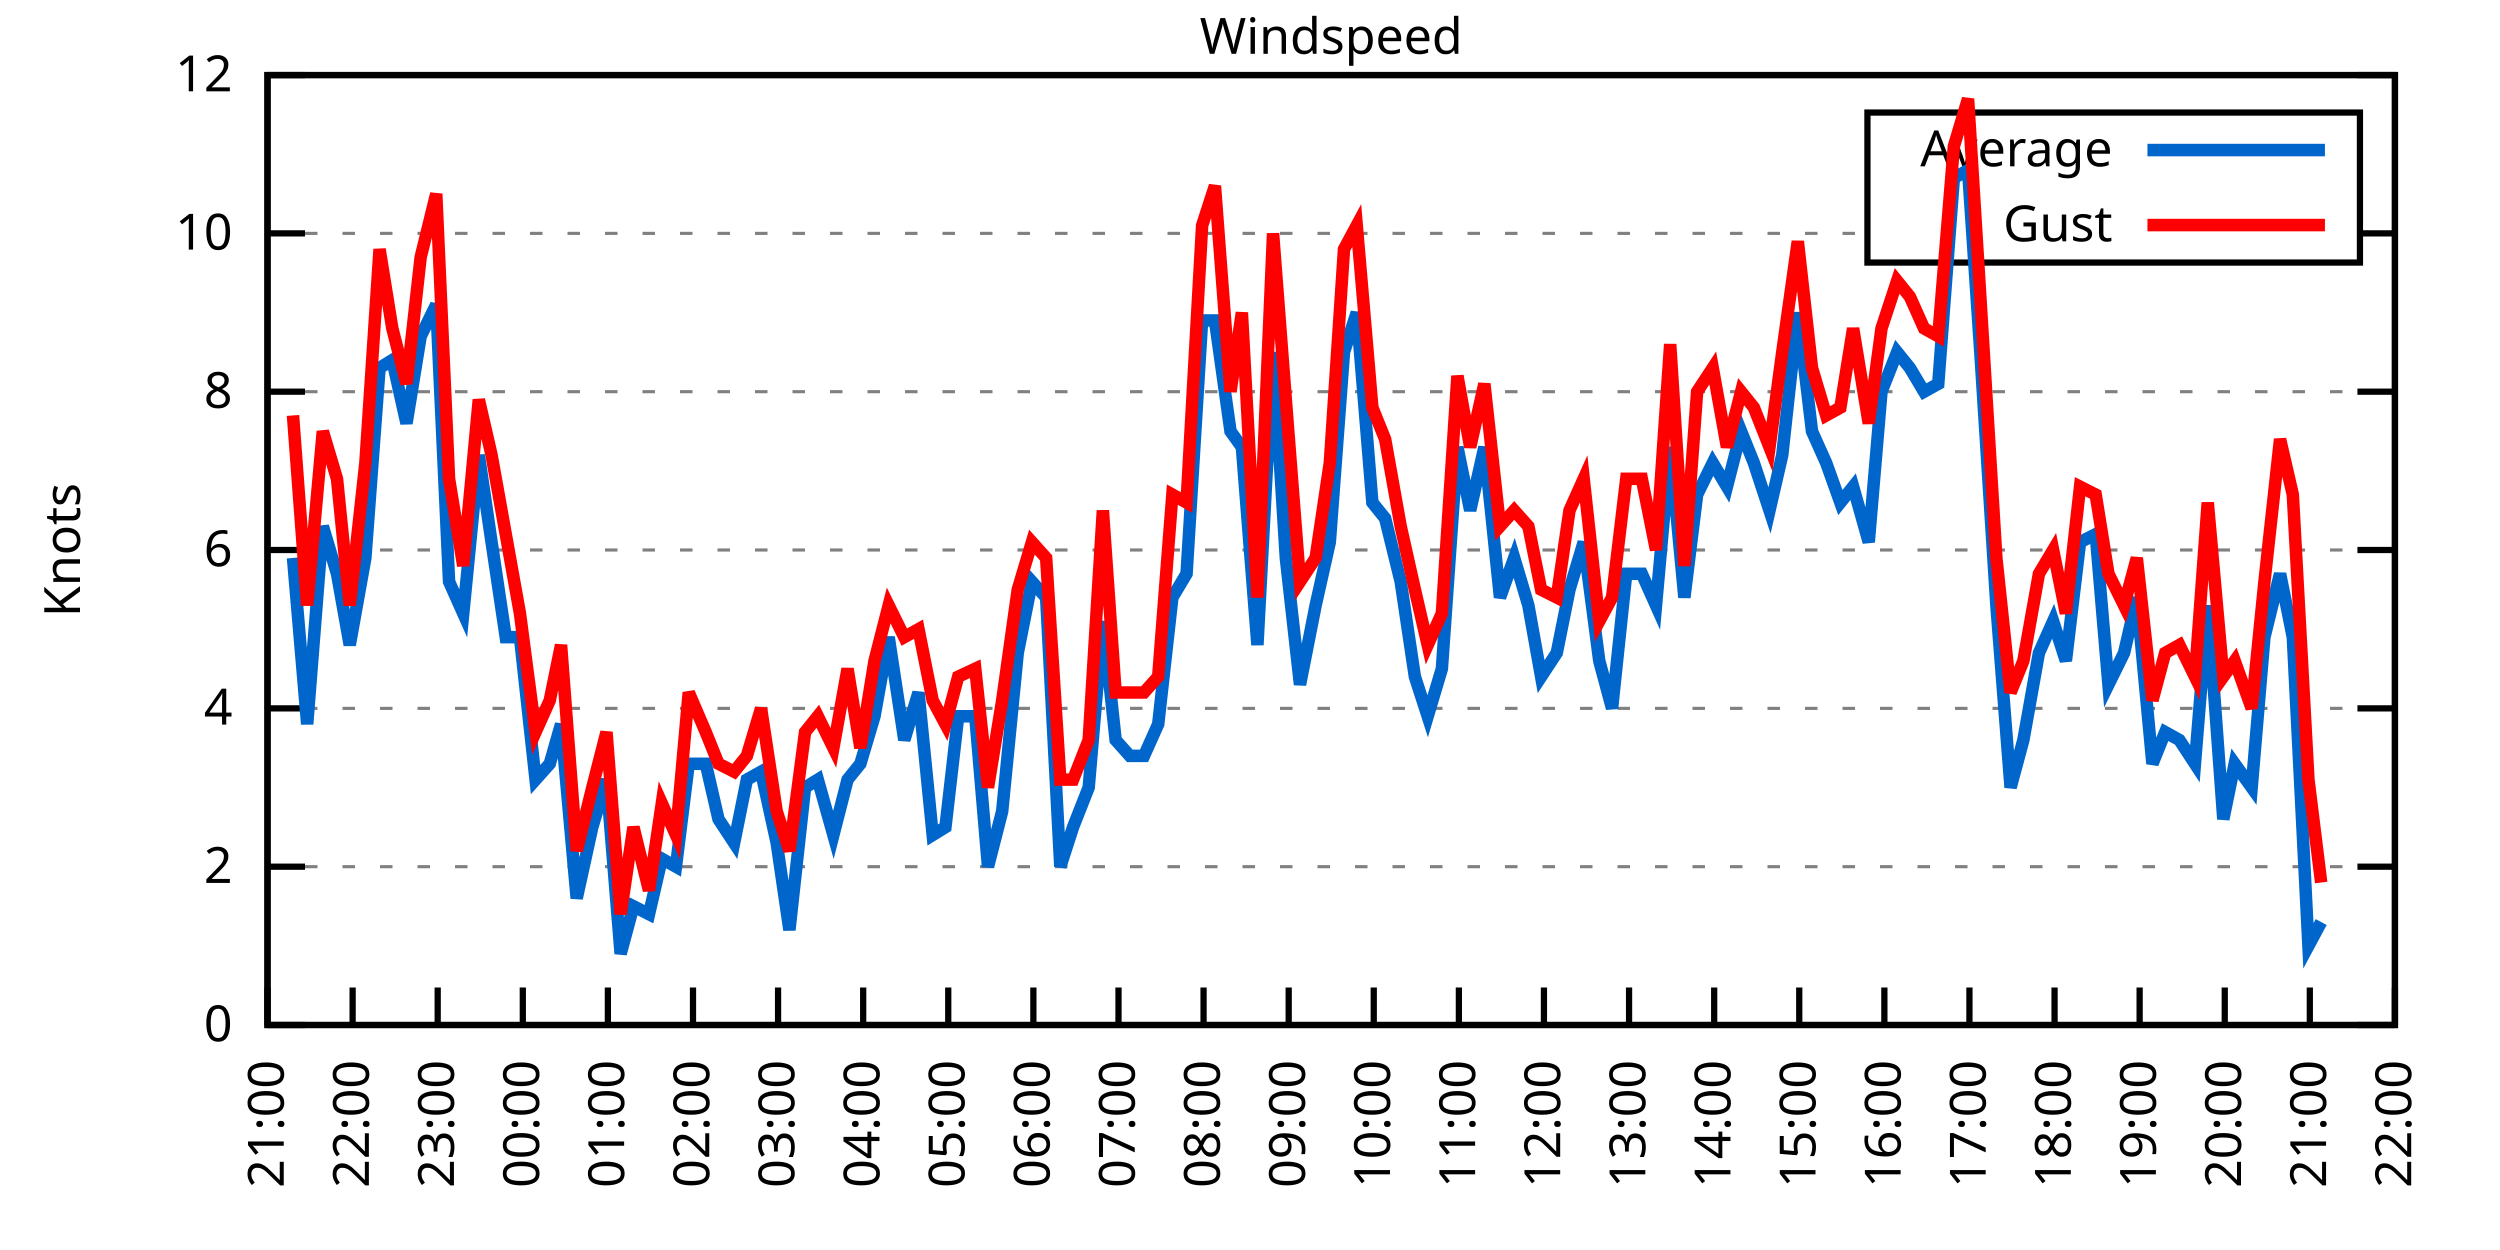
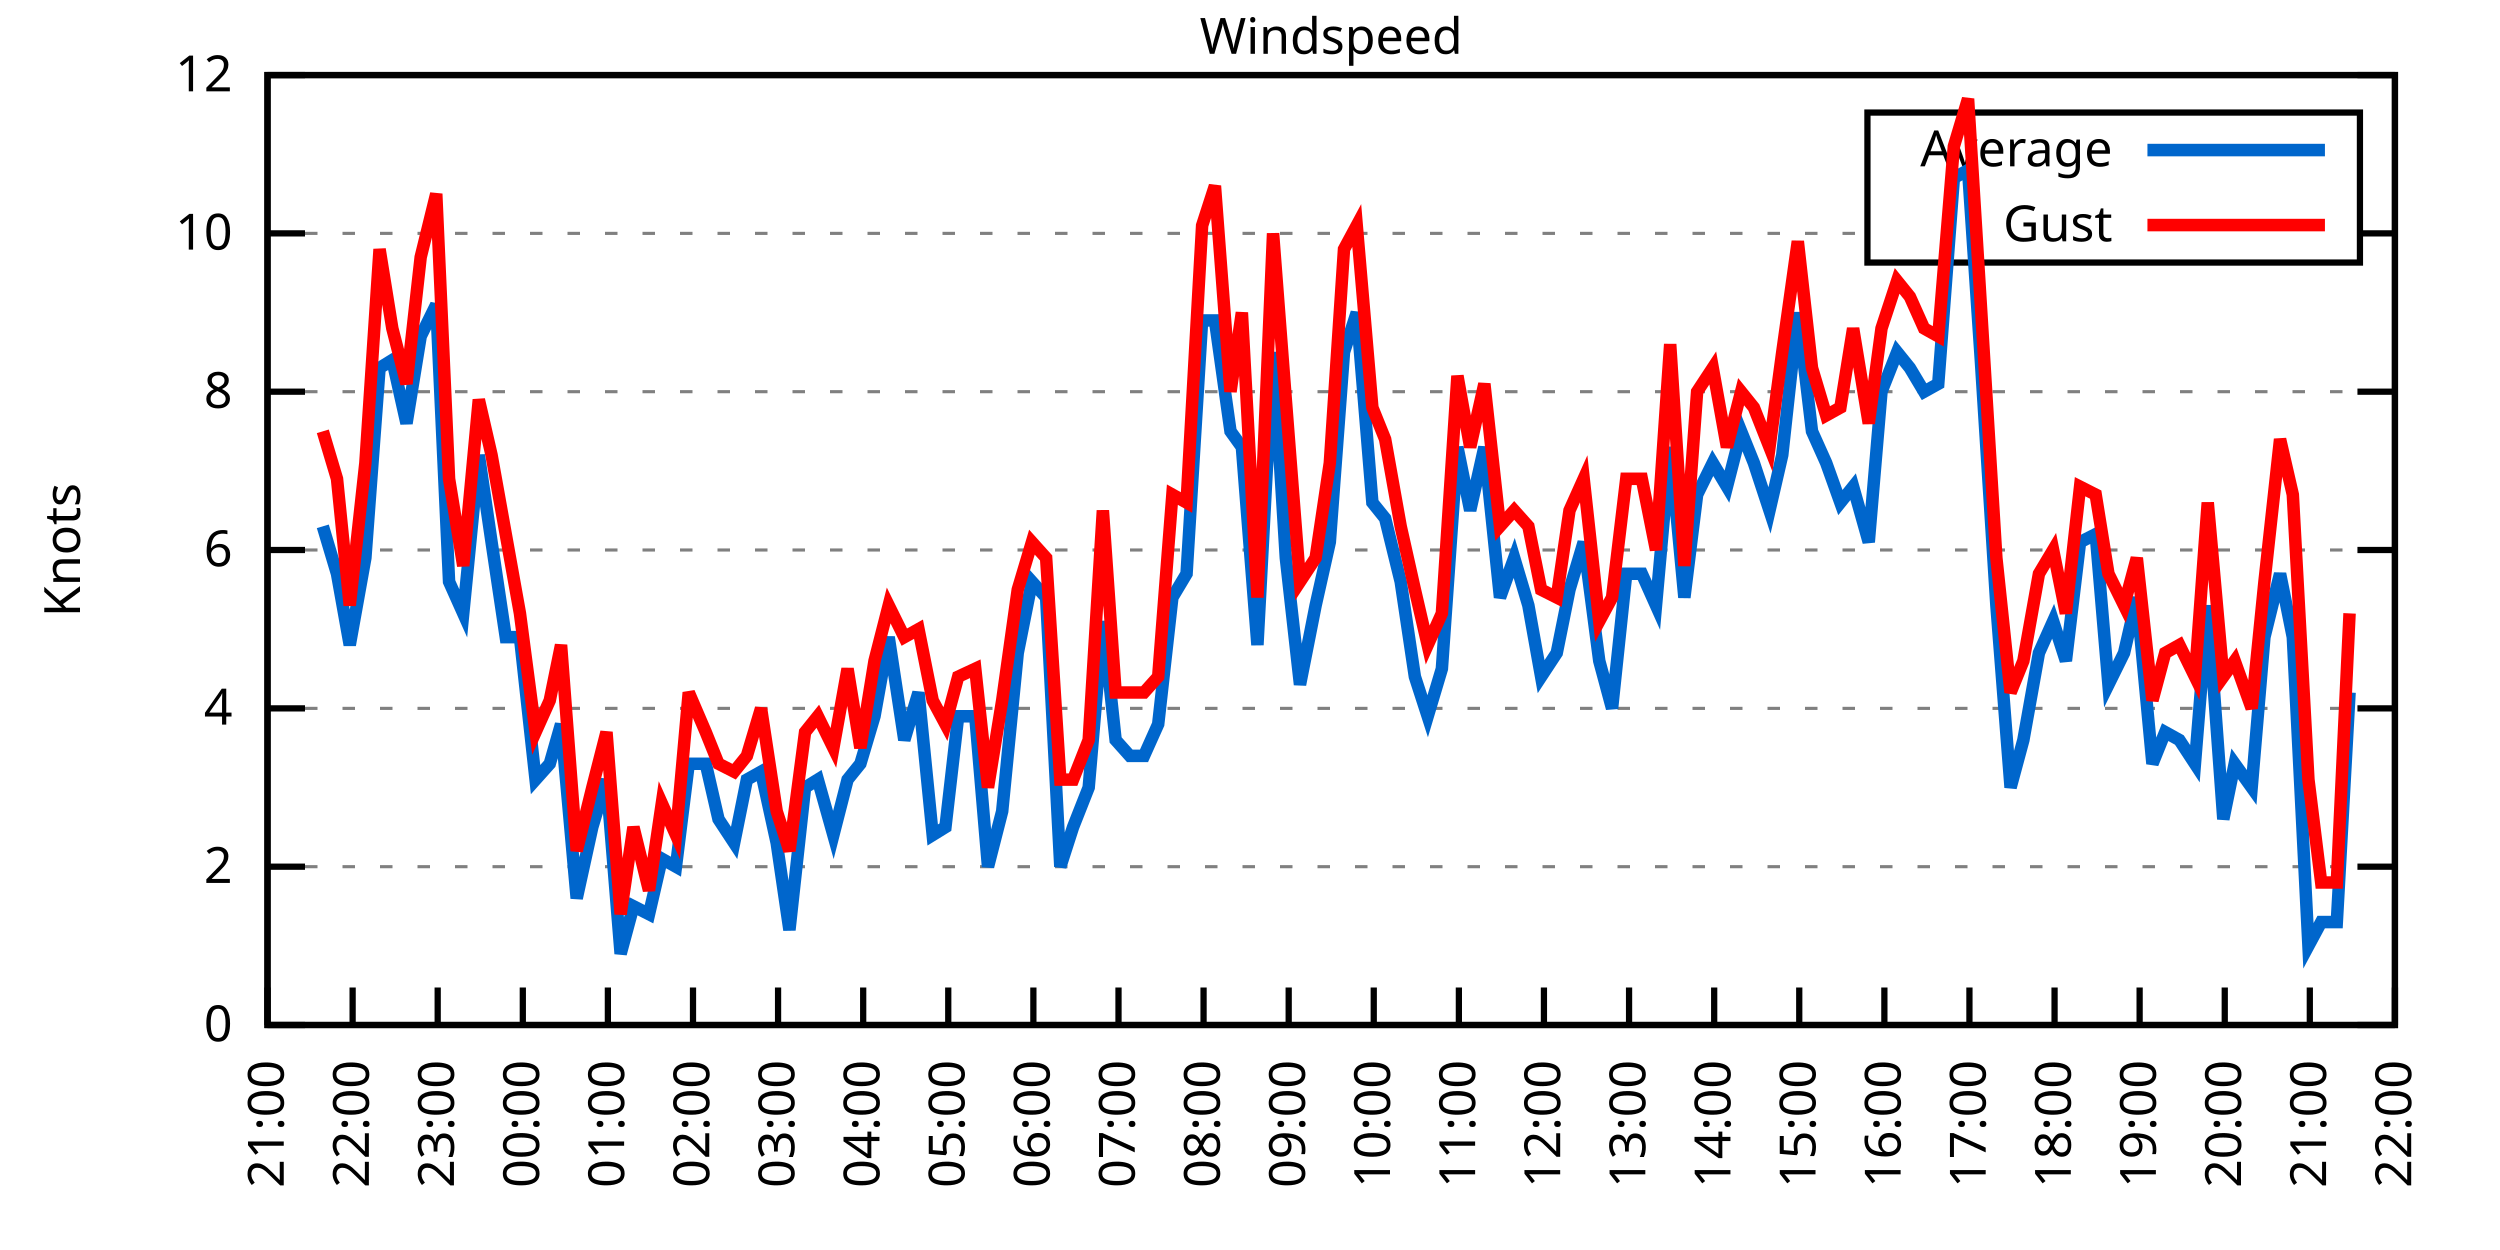
<svg xmlns="http://www.w3.org/2000/svg" xmlns:xlink="http://www.w3.org/1999/xlink" width="400" height="200" viewBox="0 0 400 200">
  <g id="gnuplot_canvas">
    <rect x="0" y="0" width="400" height="200" fill="none" />
    <defs>
      <circle id="gpDot" r="0.5" stroke-width="0.5" stroke="currentColor" />
      <path id="gpPt0" stroke-width="0.333" stroke="currentColor" d="M-1,0 h2 M0,-1 v2" />
      <path id="gpPt1" stroke-width="0.333" stroke="currentColor" d="M-1,-1 L1,1 M1,-1 L-1,1" />
      <path id="gpPt2" stroke-width="0.333" stroke="currentColor" d="M-1,0 L1,0 M0,-1 L0,1 M-1,-1 L1,1 M-1,1 L1,-1" />
      <rect id="gpPt3" stroke-width="0.333" stroke="currentColor" x="-1" y="-1" width="2" height="2" />
      <rect id="gpPt4" stroke-width="0.333" stroke="currentColor" fill="currentColor" x="-1" y="-1" width="2" height="2" />
      <circle id="gpPt5" stroke-width="0.333" stroke="currentColor" cx="0" cy="0" r="1" />
      <use xlink:href="#gpPt5" id="gpPt6" fill="currentColor" stroke="none" />
      <path id="gpPt7" stroke-width="0.333" stroke="currentColor" d="M0,-1.33 L-1.33,0.67 L1.33,0.67 z" />
      <use xlink:href="#gpPt7" id="gpPt8" fill="currentColor" stroke="none" />
      <use xlink:href="#gpPt7" id="gpPt9" stroke="currentColor" transform="rotate(180)" />
      <use xlink:href="#gpPt9" id="gpPt10" fill="currentColor" stroke="none" />
      <use xlink:href="#gpPt3" id="gpPt11" stroke="currentColor" transform="rotate(45)" />
      <use xlink:href="#gpPt11" id="gpPt12" fill="currentColor" stroke="none" />
      <path id="gpPt13" stroke-width="0.333" stroke="currentColor" d="M0,1.330 L1.265,0.411 L0.782,-1.067 L-0.782,-1.076 L-1.265,0.411 z" />
      <use xlink:href="#gpPt13" id="gpPt14" fill="currentColor" stroke="none" />
      <filter id="textbox" filterUnits="objectBoundingBox" x="0" y="0" height="1" width="1">
        <feFlood flood-color="white" flood-opacity="1" result="bgnd" />
        <feComposite in="SourceGraphic" in2="bgnd" operator="atop" />
      </filter>
      <filter id="greybox" filterUnits="objectBoundingBox" x="0" y="0" height="1" width="1">
        <feFlood flood-color="lightgrey" flood-opacity="1" result="grey" />
        <feComposite in="SourceGraphic" in2="grey" operator="atop" />
      </filter>
    </defs>
    <g fill="none" color="white" stroke="currentColor" stroke-width="1.00" stroke-linecap="butt" stroke-linejoin="miter">
</g>
    <g fill="none" color="black" stroke="currentColor" stroke-width="1.00" stroke-linecap="butt" stroke-linejoin="miter">
      <g stroke="none" shape-rendering="crispEdges">
        <polygon fill="rgb(255, 255, 255)" points="42.80,164.00 383.18,164.00 383.18,12.02 42.80,12.02 " />
      </g>
    </g>
    <g fill="none" color="black" stroke="currentColor" stroke-width="1.00" stroke-linecap="butt" stroke-linejoin="miter">
</g>
    <g fill="none" color="black" stroke="black" stroke-width="0.50" stroke-linecap="butt" stroke-linejoin="miter">
</g>
    <g fill="none" color="gray" stroke="currentColor" stroke-width="0.50" stroke-linecap="butt" stroke-linejoin="miter">
      <path stroke="gray" stroke-dasharray="2,4" class="gridline" d="M42.80,164.00 L383.19,164.00  " />
    </g>
    <g fill="none" color="gray" stroke="gray" stroke-width="1.00" stroke-linecap="butt" stroke-linejoin="miter">
</g>
    <g fill="none" color="black" stroke="currentColor" stroke-width="1.00" stroke-linecap="butt" stroke-linejoin="miter">
      <path stroke="black" d="M42.80,164.00 L48.80,164.00 M383.19,164.00 L377.19,164.00  " />
      <g transform="translate(37.20,166.60)" stroke="none" fill="black" font-family="Sans" font-size="8.00" text-anchor="end">
        <text>
          <tspan font-family="Sans"> 0</tspan>
        </text>
      </g>
    </g>
    <g fill="none" color="black" stroke="currentColor" stroke-width="1.00" stroke-linecap="butt" stroke-linejoin="miter">
</g>
    <g fill="none" color="black" stroke="black" stroke-width="0.50" stroke-linecap="butt" stroke-linejoin="miter">
</g>
    <g fill="none" color="gray" stroke="currentColor" stroke-width="0.50" stroke-linecap="butt" stroke-linejoin="miter">
      <path stroke="gray" stroke-dasharray="2,4" class="gridline" d="M42.80,138.67 L383.19,138.67  " />
    </g>
    <g fill="none" color="gray" stroke="gray" stroke-width="1.00" stroke-linecap="butt" stroke-linejoin="miter">
</g>
    <g fill="none" color="black" stroke="currentColor" stroke-width="1.00" stroke-linecap="butt" stroke-linejoin="miter">
      <path stroke="black" d="M42.80,138.67 L48.80,138.67 M383.19,138.67 L377.19,138.67  " />
      <g transform="translate(37.20,141.27)" stroke="none" fill="black" font-family="Sans" font-size="8.00" text-anchor="end">
        <text>
          <tspan font-family="Sans"> 2</tspan>
        </text>
      </g>
    </g>
    <g fill="none" color="black" stroke="currentColor" stroke-width="1.00" stroke-linecap="butt" stroke-linejoin="miter">
</g>
    <g fill="none" color="black" stroke="black" stroke-width="0.50" stroke-linecap="butt" stroke-linejoin="miter">
</g>
    <g fill="none" color="gray" stroke="currentColor" stroke-width="0.50" stroke-linecap="butt" stroke-linejoin="miter">
      <path stroke="gray" stroke-dasharray="2,4" class="gridline" d="M42.80,113.34 L383.19,113.34  " />
    </g>
    <g fill="none" color="gray" stroke="gray" stroke-width="1.00" stroke-linecap="butt" stroke-linejoin="miter">
</g>
    <g fill="none" color="black" stroke="currentColor" stroke-width="1.00" stroke-linecap="butt" stroke-linejoin="miter">
      <path stroke="black" d="M42.80,113.34 L48.80,113.34 M383.19,113.34 L377.19,113.34  " />
      <g transform="translate(37.20,115.94)" stroke="none" fill="black" font-family="Sans" font-size="8.00" text-anchor="end">
        <text>
          <tspan font-family="Sans"> 4</tspan>
        </text>
      </g>
    </g>
    <g fill="none" color="black" stroke="currentColor" stroke-width="1.00" stroke-linecap="butt" stroke-linejoin="miter">
</g>
    <g fill="none" color="black" stroke="black" stroke-width="0.50" stroke-linecap="butt" stroke-linejoin="miter">
</g>
    <g fill="none" color="gray" stroke="currentColor" stroke-width="0.50" stroke-linecap="butt" stroke-linejoin="miter">
      <path stroke="gray" stroke-dasharray="2,4" class="gridline" d="M42.80,88.00 L383.19,88.00  " />
    </g>
    <g fill="none" color="gray" stroke="gray" stroke-width="1.00" stroke-linecap="butt" stroke-linejoin="miter">
</g>
    <g fill="none" color="black" stroke="currentColor" stroke-width="1.00" stroke-linecap="butt" stroke-linejoin="miter">
      <path stroke="black" d="M42.80,88.00 L48.80,88.00 M383.19,88.00 L377.19,88.00  " />
      <g transform="translate(37.20,90.60)" stroke="none" fill="black" font-family="Sans" font-size="8.00" text-anchor="end">
        <text>
          <tspan font-family="Sans"> 6</tspan>
        </text>
      </g>
    </g>
    <g fill="none" color="black" stroke="currentColor" stroke-width="1.00" stroke-linecap="butt" stroke-linejoin="miter">
</g>
    <g fill="none" color="black" stroke="black" stroke-width="0.50" stroke-linecap="butt" stroke-linejoin="miter">
</g>
    <g fill="none" color="gray" stroke="currentColor" stroke-width="0.50" stroke-linecap="butt" stroke-linejoin="miter">
      <path stroke="gray" stroke-dasharray="2,4" class="gridline" d="M42.80,62.67 L383.19,62.67  " />
    </g>
    <g fill="none" color="gray" stroke="gray" stroke-width="1.00" stroke-linecap="butt" stroke-linejoin="miter">
</g>
    <g fill="none" color="black" stroke="currentColor" stroke-width="1.00" stroke-linecap="butt" stroke-linejoin="miter">
      <path stroke="black" d="M42.80,62.67 L48.80,62.67 M383.19,62.67 L377.19,62.67  " />
      <g transform="translate(37.20,65.27)" stroke="none" fill="black" font-family="Sans" font-size="8.00" text-anchor="end">
        <text>
          <tspan font-family="Sans"> 8</tspan>
        </text>
      </g>
    </g>
    <g fill="none" color="black" stroke="currentColor" stroke-width="1.00" stroke-linecap="butt" stroke-linejoin="miter">
</g>
    <g fill="none" color="black" stroke="black" stroke-width="0.50" stroke-linecap="butt" stroke-linejoin="miter">
</g>
    <g fill="none" color="gray" stroke="currentColor" stroke-width="0.50" stroke-linecap="butt" stroke-linejoin="miter">
      <path stroke="gray" stroke-dasharray="2,4" class="gridline" d="M42.80,37.34 L298.79,37.34 M377.59,37.34 L383.19,37.34  " />
    </g>
    <g fill="none" color="gray" stroke="gray" stroke-width="1.00" stroke-linecap="butt" stroke-linejoin="miter">
</g>
    <g fill="none" color="black" stroke="currentColor" stroke-width="1.00" stroke-linecap="butt" stroke-linejoin="miter">
      <path stroke="black" d="M42.80,37.34 L48.80,37.34 M383.19,37.34 L377.19,37.34  " />
      <g transform="translate(37.20,39.94)" stroke="none" fill="black" font-family="Sans" font-size="8.00" text-anchor="end">
        <text>
          <tspan font-family="Sans"> 10</tspan>
        </text>
      </g>
    </g>
    <g fill="none" color="black" stroke="currentColor" stroke-width="1.00" stroke-linecap="butt" stroke-linejoin="miter">
</g>
    <g fill="none" color="black" stroke="black" stroke-width="0.50" stroke-linecap="butt" stroke-linejoin="miter">
</g>
    <g fill="none" color="gray" stroke="currentColor" stroke-width="0.50" stroke-linecap="butt" stroke-linejoin="miter">
      <path stroke="gray" stroke-dasharray="2,4" class="gridline" d="M42.80,12.01 L383.19,12.01  " />
    </g>
    <g fill="none" color="gray" stroke="gray" stroke-width="1.00" stroke-linecap="butt" stroke-linejoin="miter">
</g>
    <g fill="none" color="black" stroke="currentColor" stroke-width="1.00" stroke-linecap="butt" stroke-linejoin="miter">
      <path stroke="black" d="M42.80,12.01 L48.80,12.01 M383.19,12.01 L377.19,12.01  " />
      <g transform="translate(37.20,14.61)" stroke="none" fill="black" font-family="Sans" font-size="8.00" text-anchor="end">
        <text>
          <tspan font-family="Sans"> 12</tspan>
        </text>
      </g>
    </g>
    <g fill="none" color="black" stroke="currentColor" stroke-width="1.00" stroke-linecap="butt" stroke-linejoin="miter">
      <path stroke="black" d="M42.80,164.00 L42.80,158.00  " />
      <g transform="translate(45.40,169.60) rotate(270.00)" stroke="none" fill="black" font-family="Sans" font-size="8.00" text-anchor="end">
        <text>
          <tspan font-family="Sans">21:00</tspan>
        </text>
      </g>
    </g>
    <g fill="none" color="black" stroke="currentColor" stroke-width="1.00" stroke-linecap="butt" stroke-linejoin="miter">
      <path stroke="black" d="M56.42,164.00 L56.42,158.00  " />
      <g transform="translate(59.02,169.60) rotate(270.00)" stroke="none" fill="black" font-family="Sans" font-size="8.00" text-anchor="end">
        <text>
          <tspan font-family="Sans">22:00</tspan>
        </text>
      </g>
    </g>
    <g fill="none" color="black" stroke="currentColor" stroke-width="1.00" stroke-linecap="butt" stroke-linejoin="miter">
      <path stroke="black" d="M70.03,164.00 L70.03,158.00  " />
      <g transform="translate(72.63,169.60) rotate(270.00)" stroke="none" fill="black" font-family="Sans" font-size="8.00" text-anchor="end">
        <text>
          <tspan font-family="Sans">23:00</tspan>
        </text>
      </g>
    </g>
    <g fill="none" color="black" stroke="currentColor" stroke-width="1.00" stroke-linecap="butt" stroke-linejoin="miter">
      <path stroke="black" d="M83.65,164.00 L83.65,158.00  " />
      <g transform="translate(86.25,169.60) rotate(270.00)" stroke="none" fill="black" font-family="Sans" font-size="8.00" text-anchor="end">
        <text>
          <tspan font-family="Sans">00:00</tspan>
        </text>
      </g>
    </g>
    <g fill="none" color="black" stroke="currentColor" stroke-width="1.00" stroke-linecap="butt" stroke-linejoin="miter">
      <path stroke="black" d="M97.26,164.00 L97.26,158.00  " />
      <g transform="translate(99.86,169.60) rotate(270.00)" stroke="none" fill="black" font-family="Sans" font-size="8.00" text-anchor="end">
        <text>
          <tspan font-family="Sans">01:00</tspan>
        </text>
      </g>
    </g>
    <g fill="none" color="black" stroke="currentColor" stroke-width="1.00" stroke-linecap="butt" stroke-linejoin="miter">
      <path stroke="black" d="M110.88,164.00 L110.88,158.00  " />
      <g transform="translate(113.48,169.60) rotate(270.00)" stroke="none" fill="black" font-family="Sans" font-size="8.00" text-anchor="end">
        <text>
          <tspan font-family="Sans">02:00</tspan>
        </text>
      </g>
    </g>
    <g fill="none" color="black" stroke="currentColor" stroke-width="1.00" stroke-linecap="butt" stroke-linejoin="miter">
      <path stroke="black" d="M124.49,164.00 L124.49,158.00  " />
      <g transform="translate(127.09,169.60) rotate(270.00)" stroke="none" fill="black" font-family="Sans" font-size="8.00" text-anchor="end">
        <text>
          <tspan font-family="Sans">03:00</tspan>
        </text>
      </g>
    </g>
    <g fill="none" color="black" stroke="currentColor" stroke-width="1.00" stroke-linecap="butt" stroke-linejoin="miter">
      <path stroke="black" d="M138.11,164.00 L138.11,158.00  " />
      <g transform="translate(140.71,169.60) rotate(270.00)" stroke="none" fill="black" font-family="Sans" font-size="8.00" text-anchor="end">
        <text>
          <tspan font-family="Sans">04:00</tspan>
        </text>
      </g>
    </g>
    <g fill="none" color="black" stroke="currentColor" stroke-width="1.00" stroke-linecap="butt" stroke-linejoin="miter">
      <path stroke="black" d="M151.72,164.00 L151.72,158.00  " />
      <g transform="translate(154.32,169.60) rotate(270.00)" stroke="none" fill="black" font-family="Sans" font-size="8.00" text-anchor="end">
        <text>
          <tspan font-family="Sans">05:00</tspan>
        </text>
      </g>
    </g>
    <g fill="none" color="black" stroke="currentColor" stroke-width="1.00" stroke-linecap="butt" stroke-linejoin="miter">
      <path stroke="black" d="M165.34,164.00 L165.34,158.00  " />
      <g transform="translate(167.94,169.60) rotate(270.00)" stroke="none" fill="black" font-family="Sans" font-size="8.00" text-anchor="end">
        <text>
          <tspan font-family="Sans">06:00</tspan>
        </text>
      </g>
    </g>
    <g fill="none" color="black" stroke="currentColor" stroke-width="1.00" stroke-linecap="butt" stroke-linejoin="miter">
      <path stroke="black" d="M178.96,164.00 L178.96,158.00  " />
      <g transform="translate(181.56,169.60) rotate(270.00)" stroke="none" fill="black" font-family="Sans" font-size="8.00" text-anchor="end">
        <text>
          <tspan font-family="Sans">07:00</tspan>
        </text>
      </g>
    </g>
    <g fill="none" color="black" stroke="currentColor" stroke-width="1.00" stroke-linecap="butt" stroke-linejoin="miter">
      <path stroke="black" d="M192.57,164.00 L192.57,158.00  " />
      <g transform="translate(195.17,169.60) rotate(270.00)" stroke="none" fill="black" font-family="Sans" font-size="8.00" text-anchor="end">
        <text>
          <tspan font-family="Sans">08:00</tspan>
        </text>
      </g>
    </g>
    <g fill="none" color="black" stroke="currentColor" stroke-width="1.00" stroke-linecap="butt" stroke-linejoin="miter">
      <path stroke="black" d="M206.19,164.00 L206.19,158.00  " />
      <g transform="translate(208.79,169.60) rotate(270.00)" stroke="none" fill="black" font-family="Sans" font-size="8.00" text-anchor="end">
        <text>
          <tspan font-family="Sans">09:00</tspan>
        </text>
      </g>
    </g>
    <g fill="none" color="black" stroke="currentColor" stroke-width="1.00" stroke-linecap="butt" stroke-linejoin="miter">
      <path stroke="black" d="M219.80,164.00 L219.80,158.00  " />
      <g transform="translate(222.40,169.60) rotate(270.00)" stroke="none" fill="black" font-family="Sans" font-size="8.00" text-anchor="end">
        <text>
          <tspan font-family="Sans">10:00</tspan>
        </text>
      </g>
    </g>
    <g fill="none" color="black" stroke="currentColor" stroke-width="1.00" stroke-linecap="butt" stroke-linejoin="miter">
      <path stroke="black" d="M233.42,164.00 L233.42,158.00  " />
      <g transform="translate(236.02,169.60) rotate(270.00)" stroke="none" fill="black" font-family="Sans" font-size="8.00" text-anchor="end">
        <text>
          <tspan font-family="Sans">11:00</tspan>
        </text>
      </g>
    </g>
    <g fill="none" color="black" stroke="currentColor" stroke-width="1.00" stroke-linecap="butt" stroke-linejoin="miter">
      <path stroke="black" d="M247.03,164.00 L247.03,158.00  " />
      <g transform="translate(249.63,169.60) rotate(270.00)" stroke="none" fill="black" font-family="Sans" font-size="8.00" text-anchor="end">
        <text>
          <tspan font-family="Sans">12:00</tspan>
        </text>
      </g>
    </g>
    <g fill="none" color="black" stroke="currentColor" stroke-width="1.00" stroke-linecap="butt" stroke-linejoin="miter">
      <path stroke="black" d="M260.65,164.00 L260.65,158.00  " />
      <g transform="translate(263.25,169.60) rotate(270.00)" stroke="none" fill="black" font-family="Sans" font-size="8.00" text-anchor="end">
        <text>
          <tspan font-family="Sans">13:00</tspan>
        </text>
      </g>
    </g>
    <g fill="none" color="black" stroke="currentColor" stroke-width="1.00" stroke-linecap="butt" stroke-linejoin="miter">
      <path stroke="black" d="M274.27,164.00 L274.27,158.00  " />
      <g transform="translate(276.87,169.60) rotate(270.00)" stroke="none" fill="black" font-family="Sans" font-size="8.00" text-anchor="end">
        <text>
          <tspan font-family="Sans">14:00</tspan>
        </text>
      </g>
    </g>
    <g fill="none" color="black" stroke="currentColor" stroke-width="1.00" stroke-linecap="butt" stroke-linejoin="miter">
      <path stroke="black" d="M287.88,164.00 L287.88,158.00  " />
      <g transform="translate(290.48,169.60) rotate(270.00)" stroke="none" fill="black" font-family="Sans" font-size="8.00" text-anchor="end">
        <text>
          <tspan font-family="Sans">15:00</tspan>
        </text>
      </g>
    </g>
    <g fill="none" color="black" stroke="currentColor" stroke-width="1.00" stroke-linecap="butt" stroke-linejoin="miter">
      <path stroke="black" d="M301.50,164.00 L301.50,158.00  " />
      <g transform="translate(304.10,169.60) rotate(270.00)" stroke="none" fill="black" font-family="Sans" font-size="8.00" text-anchor="end">
        <text>
          <tspan font-family="Sans">16:00</tspan>
        </text>
      </g>
    </g>
    <g fill="none" color="black" stroke="currentColor" stroke-width="1.00" stroke-linecap="butt" stroke-linejoin="miter">
      <path stroke="black" d="M315.11,164.00 L315.11,158.00  " />
      <g transform="translate(317.71,169.60) rotate(270.00)" stroke="none" fill="black" font-family="Sans" font-size="8.00" text-anchor="end">
        <text>
          <tspan font-family="Sans">17:00</tspan>
        </text>
      </g>
    </g>
    <g fill="none" color="black" stroke="currentColor" stroke-width="1.00" stroke-linecap="butt" stroke-linejoin="miter">
      <path stroke="black" d="M328.73,164.00 L328.73,158.00  " />
      <g transform="translate(331.33,169.60) rotate(270.00)" stroke="none" fill="black" font-family="Sans" font-size="8.00" text-anchor="end">
        <text>
          <tspan font-family="Sans">18:00</tspan>
        </text>
      </g>
    </g>
    <g fill="none" color="black" stroke="currentColor" stroke-width="1.00" stroke-linecap="butt" stroke-linejoin="miter">
      <path stroke="black" d="M342.34,164.00 L342.34,158.00  " />
      <g transform="translate(344.94,169.60) rotate(270.00)" stroke="none" fill="black" font-family="Sans" font-size="8.00" text-anchor="end">
        <text>
          <tspan font-family="Sans">19:00</tspan>
        </text>
      </g>
    </g>
    <g fill="none" color="black" stroke="currentColor" stroke-width="1.00" stroke-linecap="butt" stroke-linejoin="miter">
      <path stroke="black" d="M355.96,164.00 L355.96,158.00  " />
      <g transform="translate(358.56,169.60) rotate(270.00)" stroke="none" fill="black" font-family="Sans" font-size="8.00" text-anchor="end">
        <text>
          <tspan font-family="Sans">20:00</tspan>
        </text>
      </g>
    </g>
    <g fill="none" color="black" stroke="currentColor" stroke-width="1.00" stroke-linecap="butt" stroke-linejoin="miter">
      <path stroke="black" d="M369.57,164.00 L369.57,158.00  " />
      <g transform="translate(372.17,169.60) rotate(270.00)" stroke="none" fill="black" font-family="Sans" font-size="8.00" text-anchor="end">
        <text>
          <tspan font-family="Sans">21:00</tspan>
        </text>
      </g>
    </g>
    <g fill="none" color="black" stroke="currentColor" stroke-width="1.00" stroke-linecap="butt" stroke-linejoin="miter">
      <path stroke="black" d="M383.19,164.00 L383.19,158.00  " />
      <g transform="translate(385.79,169.60) rotate(270.00)" stroke="none" fill="black" font-family="Sans" font-size="8.00" text-anchor="end">
        <text>
          <tspan font-family="Sans">22:00</tspan>
        </text>
      </g>
    </g>
    <g fill="none" color="black" stroke="currentColor" stroke-width="1.00" stroke-linecap="butt" stroke-linejoin="miter">
</g>
    <g fill="none" color="black" stroke="currentColor" stroke-width="1.00" stroke-linecap="butt" stroke-linejoin="miter">
      <path stroke="black" d="M42.80,12.01 L42.80,164.00 L383.19,164.00 L383.19,12.01 L42.80,12.01 Z  " />
    </g>
    <g fill="none" color="black" stroke="currentColor" stroke-width="1.00" stroke-linecap="butt" stroke-linejoin="miter">
</g>
    <g fill="none" color="black" stroke="currentColor" stroke-width="1.00" stroke-linecap="butt" stroke-linejoin="miter">
      <path stroke="black" d="M298.79,42.01 L298.79,18.01 L377.59,18.01 L377.59,42.01 L298.79,42.01 Z  " />
    </g>
    <g id="Windspeed_plot_1">
      <g fill="none" color="white" stroke="black" stroke-width="2.00" stroke-linecap="butt" stroke-linejoin="miter">
</g>
      <g fill="none" color="black" stroke="currentColor" stroke-width="2.00" stroke-linecap="butt" stroke-linejoin="miter">
        <g transform="translate(337.99,26.61)" stroke="none" fill="black" font-family="Sans" font-size="8.00" text-anchor="end">
          <text>
            <tspan font-family="Sans">Average</tspan>
          </text>
        </g>
      </g>
      <g fill="none" color="black" stroke="currentColor" stroke-width="2.00" stroke-linecap="butt" stroke-linejoin="miter">
-         <path stroke="rgb(  0, 102, 204)" d="M343.59,24.01 L371.99,24.01 M46.88,89.27 L49.15,115.87 L51.65,84.21 L53.92,91.80 L55.96,103.20 L58.46,89.27   L60.73,58.87 L62.77,57.61 L65.04,67.74 L67.31,53.81 L69.80,48.74 L71.85,93.07 L74.12,98.14 L76.61,72.81   L78.65,86.74 L80.92,101.94 L83.19,101.94 L85.69,124.74 L87.96,122.20 L89.77,115.87 L92.27,143.73 L94.77,132.34   L97.04,124.74 L99.30,152.60 L101.35,145.00 L103.84,146.27 L105.89,137.40 L108.15,138.67 L110.20,122.20 L112.92,122.20   L114.96,131.07 L117.46,134.87 L119.50,124.74 L121.77,123.47 L124.27,134.87 L126.31,148.80 L128.81,126.00 L130.85,124.74   L133.34,133.60 L135.61,124.74 L137.66,122.20 L139.92,114.60 L142.19,101.94 L144.69,118.40 L146.96,110.80 L149.23,133.60   L151.27,132.34 L153.31,114.60 L156.04,114.60 L158.08,138.67 L160.35,129.80 L162.84,104.47 L165.11,93.07 L167.38,95.60   L169.65,138.67 L171.69,132.34 L174.19,126.00 L176.46,99.40 L178.50,118.40 L180.77,120.94 L183.04,120.94 L185.31,115.87   L187.58,95.60 L189.85,91.80 L192.34,51.27 L194.39,51.27 L196.88,69.01 L198.70,71.54 L201.19,103.20 L203.69,56.34   L205.73,89.27 L208.00,109.54 L210.50,96.87 L212.77,86.74 L215.04,56.34 L217.08,50.01 L219.58,80.41 L221.62,82.94   L224.11,93.07 L226.38,108.27 L228.43,114.60 L230.70,107.00 L233.19,71.54 L235.23,81.67 L237.50,71.54 L240.00,95.60   L242.27,89.27 L244.54,96.87 L246.58,108.27 L249.08,104.47 L251.12,94.34 L253.39,86.74 L255.88,105.74 L257.93,113.34   L260.20,91.80 L262.69,91.80 L264.96,96.87 L267.23,71.54 L269.50,95.60 L271.54,79.14 L274.04,74.07 L276.31,77.87   L278.58,69.01 L280.62,74.07 L283.12,81.67 L285.16,72.81 L287.65,50.01 L289.92,69.01 L292.19,74.07 L294.46,80.41   L296.50,77.87 L299.00,86.74 L301.04,62.67 L303.54,56.34 L305.58,58.87 L307.85,62.67 L310.12,61.41 L312.62,28.48   L314.89,27.21 L316.93,57.61 L319.42,96.87 L321.69,126.00 L323.74,118.40 L326.23,104.47 L328.50,99.40 L330.54,105.74   L332.81,86.74 L335.31,85.47 L337.35,109.54 L339.85,104.47 L341.89,95.60 L344.39,122.20 L346.43,117.14 L348.70,118.40   L351.19,122.20 L353.24,96.87 L355.73,131.07 L357.55,122.20 L360.27,126.00 L362.31,101.94 L364.81,91.80 L366.85,101.94   L369.35,151.33 L371.39,147.53  " />
+         <path stroke="rgb(  0, 102, 204)" d="M343.59,24.01 L371.99,24.01 M51.65,84.21 L53.92,91.80 L55.96,103.20 L58.46,89.27 L60.73,58.87 L62.77,57.61   L65.04,67.74 L67.31,53.81 L69.80,48.74 L71.85,93.07 L74.12,98.14 L76.61,72.81 L78.65,86.74 L80.92,101.94   L83.19,101.94 L85.69,124.74 L87.96,122.20 L89.77,115.87 L92.27,143.73 L94.77,132.34 L97.04,124.74 L99.30,152.60   L101.35,145.00 L103.84,146.27 L105.89,137.40 L108.15,138.67 L110.20,122.20 L112.92,122.20 L114.96,131.07 L117.46,134.87   L119.50,124.74 L121.77,123.47 L124.27,134.87 L126.31,148.80 L128.81,126.00 L130.85,124.74 L133.34,133.60 L135.61,124.74   L137.66,122.20 L139.92,114.60 L142.19,101.94 L144.69,118.40 L146.96,110.80 L149.23,133.60 L151.27,132.34 L153.31,114.60   L156.04,114.60 L158.08,138.67 L160.35,129.80 L162.84,104.47 L165.11,93.07 L167.38,95.60 L169.65,138.67 L171.69,132.34   L174.19,126.00 L176.46,99.40 L178.50,118.40 L180.77,120.94 L183.04,120.94 L185.31,115.87 L187.58,95.60 L189.85,91.80   L192.34,51.27 L194.39,51.27 L196.88,69.01 L198.70,71.54 L201.19,103.20 L203.69,56.34 L205.73,89.27 L208.00,109.54   L210.50,96.87 L212.77,86.74 L215.04,56.34 L217.08,50.01 L219.58,80.41 L221.62,82.94 L224.11,93.07 L226.38,108.27   L228.43,114.60 L230.70,107.00 L233.19,71.54 L235.23,81.67 L237.50,71.54 L240.00,95.60 L242.27,89.27 L244.54,96.87   L246.58,108.27 L249.08,104.47 L251.12,94.34 L253.39,86.74 L255.88,105.74 L257.93,113.34 L260.20,91.80 L262.69,91.80   L264.96,96.87 L267.23,71.54 L269.50,95.60 L271.54,79.14 L274.04,74.07 L276.31,77.87 L278.58,69.01 L280.62,74.07   L283.12,81.67 L285.16,72.81 L287.65,50.01 L289.92,69.01 L292.19,74.07 L294.46,80.41 L296.50,77.87 L299.00,86.74   L301.04,62.67 L303.54,56.34 L305.58,58.87 L307.85,62.67 L310.12,61.41 L312.62,28.48 L314.89,27.21 L316.93,57.61   L319.42,96.87 L321.69,126.00 L323.74,118.40 L326.23,104.47 L328.50,99.40 L330.54,105.74 L332.81,86.74 L335.31,85.47   L337.35,109.54 L339.85,104.47 L341.89,95.60 L344.39,122.20 L346.43,117.14 L348.70,118.40 L351.19,122.20 L353.24,96.87   L355.73,131.07 L357.55,122.20 L360.27,126.00 L362.31,101.94 L364.81,91.80 L366.85,101.94 L369.35,151.33 L371.39,147.53   L373.89,147.53 L375.93,110.80  " />
      </g>
    </g>
    <g id="Windspeed_plot_2">
      <g fill="none" color="black" stroke="currentColor" stroke-width="2.00" stroke-linecap="butt" stroke-linejoin="miter">
        <g transform="translate(337.99,38.61)" stroke="none" fill="black" font-family="Sans" font-size="8.00" text-anchor="end">
          <text>
            <tspan font-family="Sans">Gust</tspan>
          </text>
        </g>
      </g>
      <g fill="none" color="black" stroke="currentColor" stroke-width="2.00" stroke-linecap="butt" stroke-linejoin="miter">
-         <path stroke="rgb(255,   0,   0)" d="M343.59,36.01 L371.99,36.01 M46.88,66.47 L49.15,96.87 L51.65,69.01 L53.92,76.61 L55.96,96.87 L58.46,74.07   L60.73,39.87 L62.77,52.54 L65.04,61.41 L67.31,41.14 L69.80,31.01 L71.85,76.61 L74.12,90.54 L76.61,63.94   L78.65,72.81 L80.92,85.47 L83.19,98.14 L85.69,117.14 L87.96,112.07 L89.77,103.20 L92.27,136.14 L94.77,126.00   L97.04,117.14 L99.30,146.27 L101.35,132.34 L103.84,142.47 L105.89,128.54 L108.15,133.60 L110.20,110.80 L112.92,117.14   L114.96,122.20 L117.46,123.47 L119.50,120.94 L121.77,113.34 L124.27,129.80 L126.31,136.14 L128.81,117.14 L130.85,114.60   L133.34,119.67 L135.61,107.00 L137.66,119.67 L139.92,105.74 L142.19,96.87 L144.69,101.94 L146.96,100.67 L149.23,112.07   L151.27,115.87 L153.31,108.27 L156.04,107.00 L158.08,126.00 L160.35,112.07 L162.84,94.34 L165.11,86.74 L167.38,89.27   L169.65,124.74 L171.69,124.74 L174.19,118.40 L176.46,81.67 L178.50,110.80 L180.77,110.80 L183.04,110.80 L185.31,108.27   L187.58,79.14 L189.85,80.41 L192.34,36.08 L194.39,29.74 L196.88,62.67 L198.70,50.01 L201.19,95.60 L203.69,37.34   L205.73,63.94 L208.00,93.07 L210.50,89.27 L212.77,74.07 L215.04,39.87 L217.08,36.08 L219.58,65.21 L221.62,70.27   L224.11,84.21 L226.38,94.34 L228.43,103.20 L230.70,98.14 L233.19,60.14 L235.23,71.54 L237.50,61.41 L240.00,84.21   L242.27,81.67 L244.54,84.21 L246.58,94.34 L249.08,95.60 L251.12,81.67 L253.39,76.61 L255.88,99.40 L257.93,95.60   L260.20,76.61 L262.69,76.61 L264.96,88.00 L267.23,55.07 L269.50,90.54 L271.54,62.67 L274.04,58.87 L276.31,71.54   L278.58,62.67 L280.62,65.21 L283.12,71.54 L285.16,56.34 L287.65,38.61 L289.92,58.87 L292.19,66.47 L294.46,65.21   L296.50,52.54 L299.00,67.74 L301.04,52.54 L303.54,44.94 L305.58,47.47 L307.85,52.54 L310.12,53.81 L312.62,23.41   L314.89,15.81 L316.93,48.74 L319.42,89.27 L321.69,110.80 L323.74,105.74 L326.23,91.80 L328.50,88.00 L330.54,98.14   L332.81,77.87 L335.31,79.14 L337.35,91.80 L339.85,96.87 L341.89,89.27 L344.39,112.07 L346.43,104.47 L348.70,103.20   L351.19,108.27 L353.24,80.41 L355.73,108.27 L357.55,105.74 L360.27,113.34 L362.31,93.07 L364.81,70.27 L366.85,79.14   L369.35,124.74 L371.39,141.20  " />
+         <path stroke="rgb(255,   0,   0)" d="M343.59,36.01 L371.99,36.01 M51.65,69.01 L53.92,76.61 L55.96,96.87 L58.46,74.07 L60.73,39.87 L62.77,52.54   L65.04,61.41 L67.31,41.14 L69.80,31.01 L71.85,76.61 L74.12,90.54 L76.61,63.94 L78.65,72.81 L80.92,85.47   L83.19,98.14 L85.69,117.14 L87.96,112.07 L89.77,103.20 L92.27,136.14 L94.77,126.00 L97.04,117.14 L99.30,146.27   L101.35,132.34 L103.84,142.47 L105.89,128.54 L108.15,133.60 L110.20,110.80 L112.92,117.14 L114.96,122.20 L117.46,123.47   L119.50,120.94 L121.77,113.34 L124.27,129.80 L126.31,136.14 L128.81,117.14 L130.85,114.60 L133.34,119.67 L135.61,107.00   L137.66,119.67 L139.92,105.74 L142.19,96.87 L144.69,101.94 L146.96,100.67 L149.23,112.07 L151.27,115.87 L153.31,108.27   L156.04,107.00 L158.08,126.00 L160.35,112.07 L162.84,94.34 L165.11,86.74 L167.38,89.27 L169.65,124.74 L171.69,124.74   L174.19,118.40 L176.46,81.67 L178.50,110.80 L180.77,110.80 L183.04,110.80 L185.31,108.27 L187.58,79.14 L189.85,80.41   L192.34,36.08 L194.39,29.74 L196.88,62.67 L198.70,50.01 L201.19,95.60 L203.69,37.34 L205.73,63.94 L208.00,93.07   L210.50,89.27 L212.77,74.07 L215.04,39.87 L217.08,36.08 L219.58,65.21 L221.62,70.27 L224.11,84.21 L226.38,94.34   L228.43,103.20 L230.70,98.14 L233.19,60.14 L235.23,71.54 L237.50,61.41 L240.00,84.21 L242.27,81.67 L244.54,84.21   L246.58,94.34 L249.08,95.60 L251.12,81.67 L253.39,76.61 L255.88,99.40 L257.93,95.60 L260.20,76.61 L262.69,76.61   L264.96,88.00 L267.23,55.07 L269.50,90.54 L271.54,62.67 L274.04,58.87 L276.31,71.54 L278.58,62.67 L280.62,65.21   L283.12,71.54 L285.16,56.34 L287.65,38.61 L289.92,58.87 L292.19,66.47 L294.46,65.21 L296.50,52.54 L299.00,67.74   L301.04,52.54 L303.54,44.94 L305.58,47.47 L307.85,52.54 L310.12,53.81 L312.62,23.41 L314.89,15.81 L316.93,48.74   L319.42,89.27 L321.69,110.80 L323.74,105.74 L326.23,91.80 L328.50,88.00 L330.54,98.14 L332.81,77.87 L335.31,79.14   L337.35,91.80 L339.85,96.87 L341.89,89.27 L344.39,112.07 L346.43,104.47 L348.70,103.20 L351.19,108.27 L353.24,80.41   L355.73,108.27 L357.55,105.74 L360.27,113.34 L362.31,93.07 L364.81,70.27 L366.85,79.14 L369.35,124.74 L371.39,141.20   L373.89,141.20 L375.93,98.14  " />
      </g>
    </g>
    <g fill="none" color="black" stroke="currentColor" stroke-width="2.00" stroke-linecap="butt" stroke-linejoin="miter">
</g>
    <g fill="none" color="black" stroke="black" stroke-width="1.00" stroke-linecap="butt" stroke-linejoin="miter">
</g>
    <g fill="none" color="black" stroke="currentColor" stroke-width="1.00" stroke-linecap="butt" stroke-linejoin="miter">
      <path stroke="black" d="M42.80,12.01 L42.80,164.00 L383.19,164.00 L383.19,12.01 L42.80,12.01 Z  " />
      <g transform="translate(12.80,88.01) rotate(270.00)" stroke="none" fill="black" font-family="Sans" font-size="8.00" text-anchor="middle">
        <text>
          <tspan font-family="Sans">Knots</tspan>
        </text>
      </g>
    </g>
    <g fill="none" color="black" stroke="currentColor" stroke-width="1.00" stroke-linecap="butt" stroke-linejoin="miter">
</g>
    <g fill="none" color="black" stroke="currentColor" stroke-width="1.00" stroke-linecap="butt" stroke-linejoin="miter">
      <g transform="translate(212.99,8.61)" stroke="none" fill="black" font-family="Sans" font-size="8.00" text-anchor="middle">
        <text>
          <tspan font-family="Sans">Windspeed</tspan>
        </text>
      </g>
    </g>
    <g fill="none" color="black" stroke="currentColor" stroke-width="1.00" stroke-linecap="butt" stroke-linejoin="miter">
</g>
  </g>
</svg>
